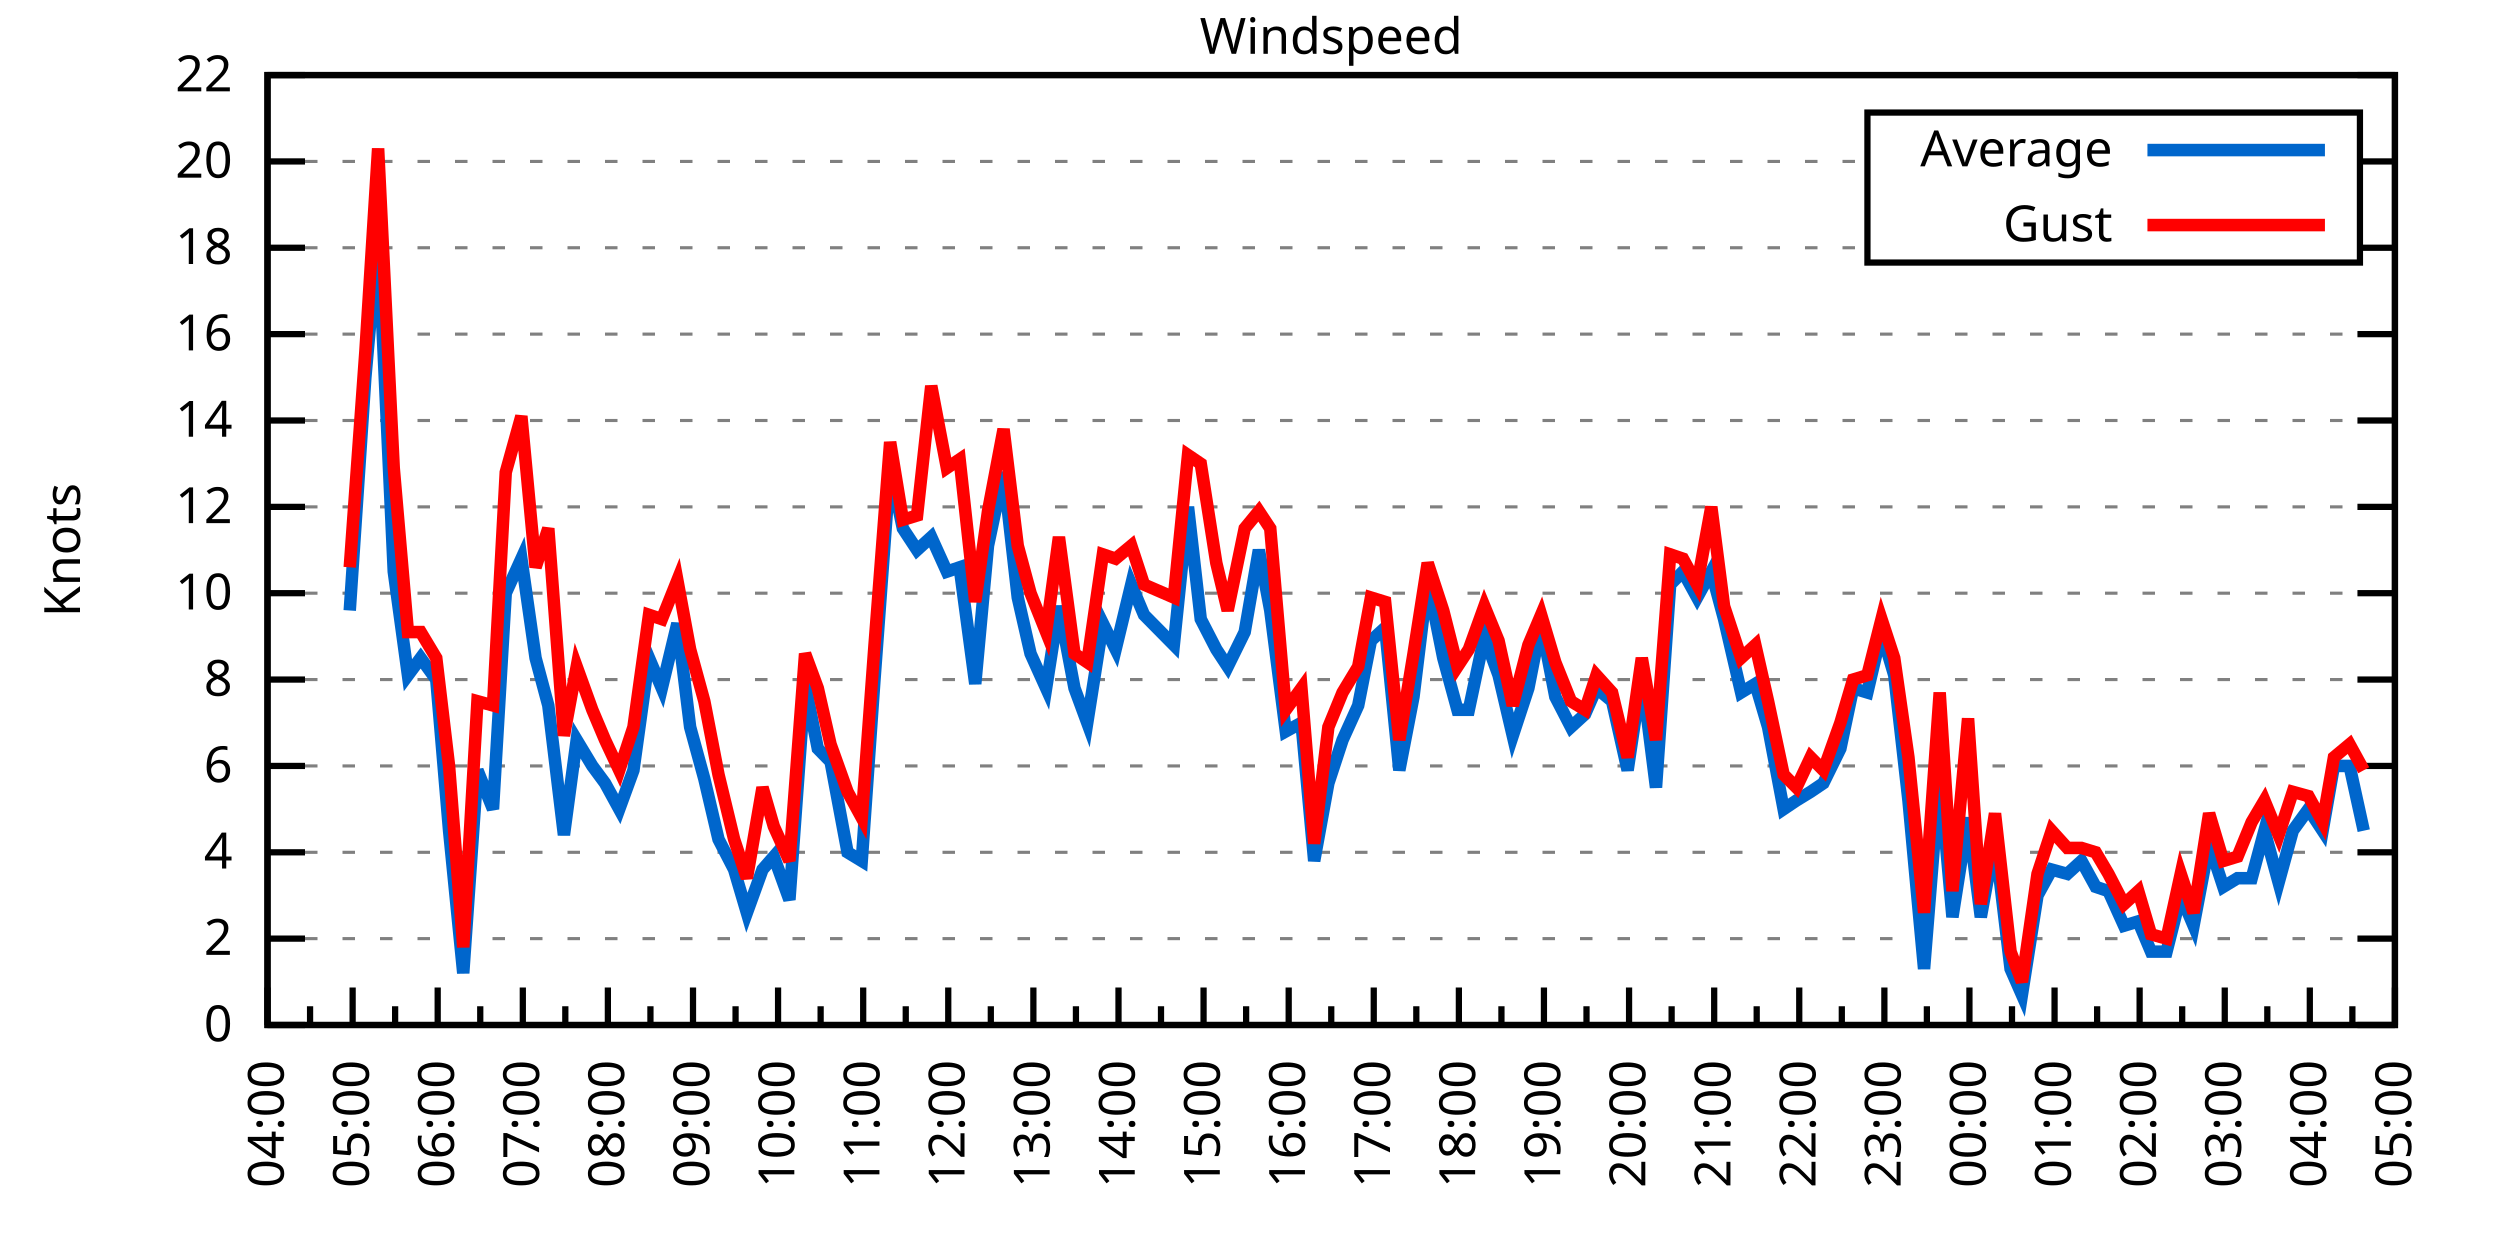
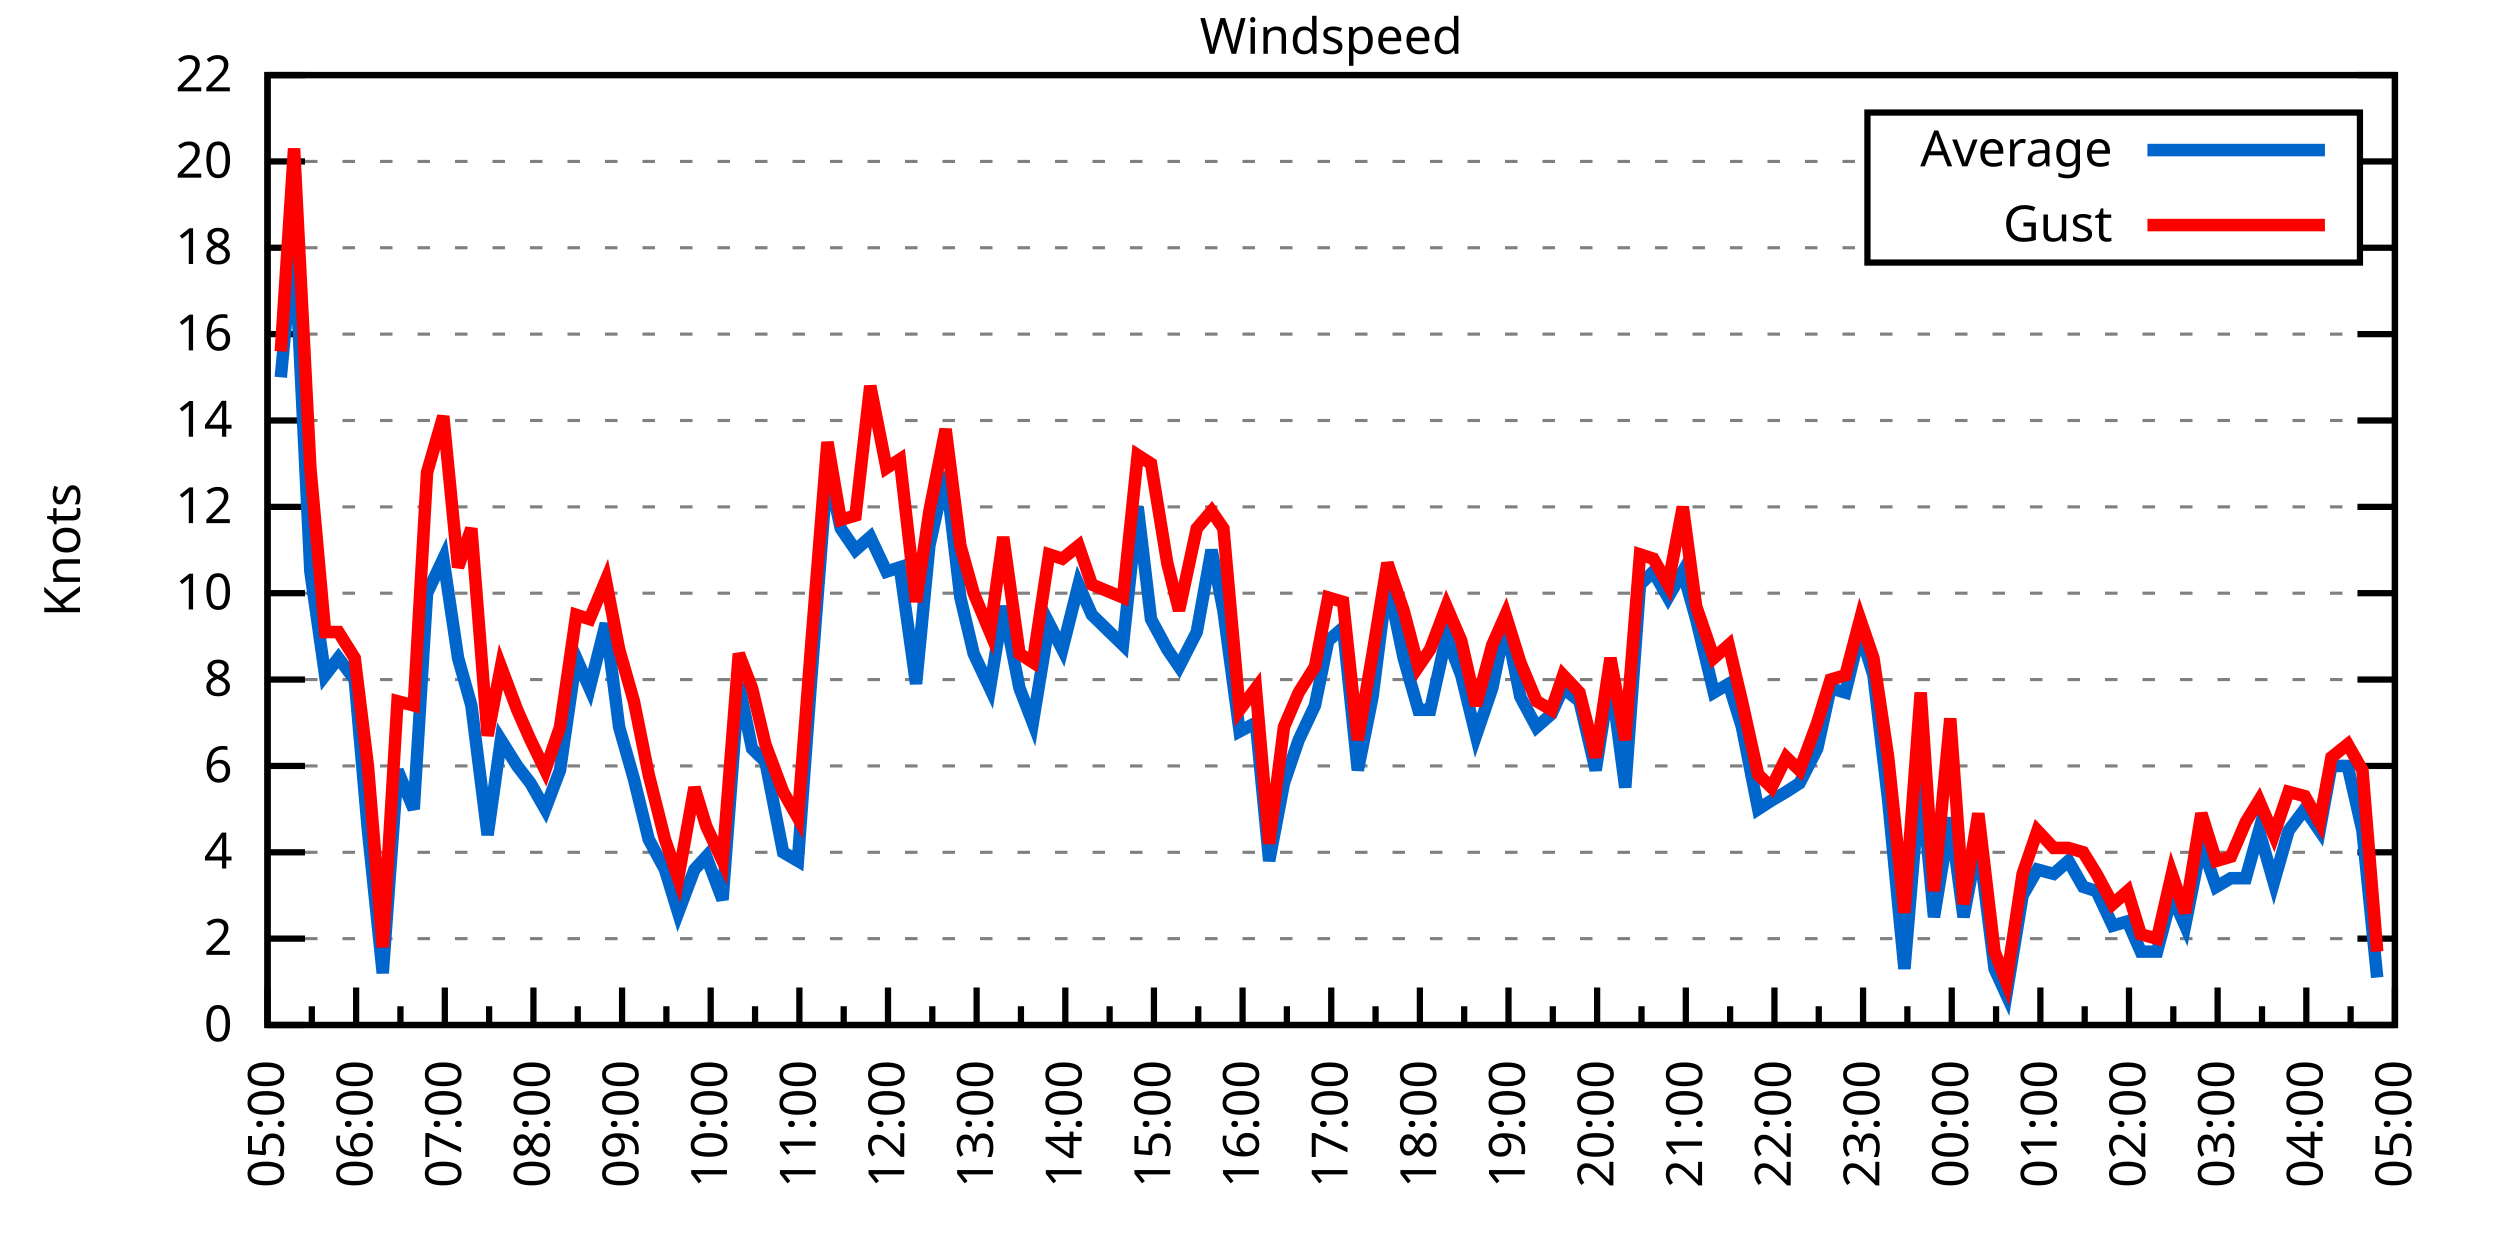
<svg xmlns="http://www.w3.org/2000/svg" xmlns:xlink="http://www.w3.org/1999/xlink" width="400" height="200" viewBox="0 0 400 200">
  <g id="gnuplot_canvas">
    <rect x="0" y="0" width="400" height="200" fill="none" />
    <defs>
      <circle id="gpDot" r="0.5" stroke-width="0.5" stroke="currentColor" />
      <path id="gpPt0" stroke-width="0.333" stroke="currentColor" d="M-1,0 h2 M0,-1 v2" />
      <path id="gpPt1" stroke-width="0.333" stroke="currentColor" d="M-1,-1 L1,1 M1,-1 L-1,1" />
      <path id="gpPt2" stroke-width="0.333" stroke="currentColor" d="M-1,0 L1,0 M0,-1 L0,1 M-1,-1 L1,1 M-1,1 L1,-1" />
      <rect id="gpPt3" stroke-width="0.333" stroke="currentColor" x="-1" y="-1" width="2" height="2" />
      <rect id="gpPt4" stroke-width="0.333" stroke="currentColor" fill="currentColor" x="-1" y="-1" width="2" height="2" />
      <circle id="gpPt5" stroke-width="0.333" stroke="currentColor" cx="0" cy="0" r="1" />
      <use xlink:href="#gpPt5" id="gpPt6" fill="currentColor" stroke="none" />
      <path id="gpPt7" stroke-width="0.333" stroke="currentColor" d="M0,-1.33 L-1.33,0.67 L1.33,0.67 z" />
      <use xlink:href="#gpPt7" id="gpPt8" fill="currentColor" stroke="none" />
      <use xlink:href="#gpPt7" id="gpPt9" stroke="currentColor" transform="rotate(180)" />
      <use xlink:href="#gpPt9" id="gpPt10" fill="currentColor" stroke="none" />
      <use xlink:href="#gpPt3" id="gpPt11" stroke="currentColor" transform="rotate(45)" />
      <use xlink:href="#gpPt11" id="gpPt12" fill="currentColor" stroke="none" />
      <path id="gpPt13" stroke-width="0.333" stroke="currentColor" d="M0,1.330 L1.265,0.411 L0.782,-1.067 L-0.782,-1.076 L-1.265,0.411 z" />
      <use xlink:href="#gpPt13" id="gpPt14" fill="currentColor" stroke="none" />
      <filter id="textbox" filterUnits="objectBoundingBox" x="0" y="0" height="1" width="1">
        <feFlood flood-color="white" flood-opacity="1" result="bgnd" />
        <feComposite in="SourceGraphic" in2="bgnd" operator="atop" />
      </filter>
      <filter id="greybox" filterUnits="objectBoundingBox" x="0" y="0" height="1" width="1">
        <feFlood flood-color="lightgrey" flood-opacity="1" result="grey" />
        <feComposite in="SourceGraphic" in2="grey" operator="atop" />
      </filter>
    </defs>
    <g fill="none" color="white" stroke="currentColor" stroke-width="1.00" stroke-linecap="butt" stroke-linejoin="miter">
</g>
    <g fill="none" color="black" stroke="currentColor" stroke-width="1.00" stroke-linecap="butt" stroke-linejoin="miter">
      <g stroke="none" shape-rendering="crispEdges">
        <polygon fill="rgb(255, 255, 255)" points="42.80,164.00 383.18,164.00 383.18,12.02 42.80,12.02 " />
      </g>
    </g>
    <g fill="none" color="black" stroke="currentColor" stroke-width="1.00" stroke-linecap="butt" stroke-linejoin="miter">
</g>
    <g fill="none" color="black" stroke="black" stroke-width="0.50" stroke-linecap="butt" stroke-linejoin="miter">
</g>
    <g fill="none" color="gray" stroke="currentColor" stroke-width="0.50" stroke-linecap="butt" stroke-linejoin="miter">
      <path stroke="gray" stroke-dasharray="2,4" class="gridline" d="M42.80,164.00 L383.19,164.00  " />
    </g>
    <g fill="none" color="gray" stroke="gray" stroke-width="1.00" stroke-linecap="butt" stroke-linejoin="miter">
</g>
    <g fill="none" color="black" stroke="currentColor" stroke-width="1.00" stroke-linecap="butt" stroke-linejoin="miter">
      <path stroke="black" d="M42.80,164.00 L48.80,164.00 M383.19,164.00 L377.19,164.00  " />
      <g transform="translate(37.20,166.60)" stroke="none" fill="black" font-family="Sans" font-size="8.00" text-anchor="end">
        <text>
          <tspan font-family="Sans"> 0</tspan>
        </text>
      </g>
    </g>
    <g fill="none" color="black" stroke="currentColor" stroke-width="1.00" stroke-linecap="butt" stroke-linejoin="miter">
</g>
    <g fill="none" color="black" stroke="black" stroke-width="0.50" stroke-linecap="butt" stroke-linejoin="miter">
</g>
    <g fill="none" color="gray" stroke="currentColor" stroke-width="0.50" stroke-linecap="butt" stroke-linejoin="miter">
      <path stroke="gray" stroke-dasharray="2,4" class="gridline" d="M42.80,150.18 L383.19,150.18  " />
    </g>
    <g fill="none" color="gray" stroke="gray" stroke-width="1.00" stroke-linecap="butt" stroke-linejoin="miter">
</g>
    <g fill="none" color="black" stroke="currentColor" stroke-width="1.00" stroke-linecap="butt" stroke-linejoin="miter">
      <path stroke="black" d="M42.80,150.18 L48.80,150.18 M383.19,150.18 L377.19,150.18  " />
      <g transform="translate(37.20,152.78)" stroke="none" fill="black" font-family="Sans" font-size="8.00" text-anchor="end">
        <text>
          <tspan font-family="Sans"> 2</tspan>
        </text>
      </g>
    </g>
    <g fill="none" color="black" stroke="currentColor" stroke-width="1.00" stroke-linecap="butt" stroke-linejoin="miter">
</g>
    <g fill="none" color="black" stroke="black" stroke-width="0.50" stroke-linecap="butt" stroke-linejoin="miter">
</g>
    <g fill="none" color="gray" stroke="currentColor" stroke-width="0.50" stroke-linecap="butt" stroke-linejoin="miter">
      <path stroke="gray" stroke-dasharray="2,4" class="gridline" d="M42.80,136.37 L383.19,136.37  " />
    </g>
    <g fill="none" color="gray" stroke="gray" stroke-width="1.00" stroke-linecap="butt" stroke-linejoin="miter">
</g>
    <g fill="none" color="black" stroke="currentColor" stroke-width="1.00" stroke-linecap="butt" stroke-linejoin="miter">
      <path stroke="black" d="M42.80,136.37 L48.80,136.37 M383.19,136.37 L377.19,136.37  " />
      <g transform="translate(37.20,138.97)" stroke="none" fill="black" font-family="Sans" font-size="8.00" text-anchor="end">
        <text>
          <tspan font-family="Sans"> 4</tspan>
        </text>
      </g>
    </g>
    <g fill="none" color="black" stroke="currentColor" stroke-width="1.00" stroke-linecap="butt" stroke-linejoin="miter">
</g>
    <g fill="none" color="black" stroke="black" stroke-width="0.50" stroke-linecap="butt" stroke-linejoin="miter">
</g>
    <g fill="none" color="gray" stroke="currentColor" stroke-width="0.50" stroke-linecap="butt" stroke-linejoin="miter">
      <path stroke="gray" stroke-dasharray="2,4" class="gridline" d="M42.80,122.55 L383.19,122.55  " />
    </g>
    <g fill="none" color="gray" stroke="gray" stroke-width="1.00" stroke-linecap="butt" stroke-linejoin="miter">
</g>
    <g fill="none" color="black" stroke="currentColor" stroke-width="1.00" stroke-linecap="butt" stroke-linejoin="miter">
      <path stroke="black" d="M42.80,122.55 L48.80,122.55 M383.19,122.55 L377.19,122.55  " />
      <g transform="translate(37.20,125.15)" stroke="none" fill="black" font-family="Sans" font-size="8.00" text-anchor="end">
        <text>
          <tspan font-family="Sans"> 6</tspan>
        </text>
      </g>
    </g>
    <g fill="none" color="black" stroke="currentColor" stroke-width="1.00" stroke-linecap="butt" stroke-linejoin="miter">
</g>
    <g fill="none" color="black" stroke="black" stroke-width="0.50" stroke-linecap="butt" stroke-linejoin="miter">
</g>
    <g fill="none" color="gray" stroke="currentColor" stroke-width="0.50" stroke-linecap="butt" stroke-linejoin="miter">
      <path stroke="gray" stroke-dasharray="2,4" class="gridline" d="M42.80,108.73 L383.19,108.73  " />
    </g>
    <g fill="none" color="gray" stroke="gray" stroke-width="1.00" stroke-linecap="butt" stroke-linejoin="miter">
</g>
    <g fill="none" color="black" stroke="currentColor" stroke-width="1.00" stroke-linecap="butt" stroke-linejoin="miter">
      <path stroke="black" d="M42.80,108.73 L48.80,108.73 M383.19,108.73 L377.19,108.73  " />
      <g transform="translate(37.20,111.33)" stroke="none" fill="black" font-family="Sans" font-size="8.00" text-anchor="end">
        <text>
          <tspan font-family="Sans"> 8</tspan>
        </text>
      </g>
    </g>
    <g fill="none" color="black" stroke="currentColor" stroke-width="1.00" stroke-linecap="butt" stroke-linejoin="miter">
</g>
    <g fill="none" color="black" stroke="black" stroke-width="0.50" stroke-linecap="butt" stroke-linejoin="miter">
</g>
    <g fill="none" color="gray" stroke="currentColor" stroke-width="0.50" stroke-linecap="butt" stroke-linejoin="miter">
      <path stroke="gray" stroke-dasharray="2,4" class="gridline" d="M42.80,94.91 L383.19,94.91  " />
    </g>
    <g fill="none" color="gray" stroke="gray" stroke-width="1.00" stroke-linecap="butt" stroke-linejoin="miter">
</g>
    <g fill="none" color="black" stroke="currentColor" stroke-width="1.00" stroke-linecap="butt" stroke-linejoin="miter">
      <path stroke="black" d="M42.80,94.91 L48.80,94.91 M383.19,94.91 L377.19,94.91  " />
      <g transform="translate(37.20,97.51)" stroke="none" fill="black" font-family="Sans" font-size="8.00" text-anchor="end">
        <text>
          <tspan font-family="Sans"> 10</tspan>
        </text>
      </g>
    </g>
    <g fill="none" color="black" stroke="currentColor" stroke-width="1.00" stroke-linecap="butt" stroke-linejoin="miter">
</g>
    <g fill="none" color="black" stroke="black" stroke-width="0.50" stroke-linecap="butt" stroke-linejoin="miter">
</g>
    <g fill="none" color="gray" stroke="currentColor" stroke-width="0.50" stroke-linecap="butt" stroke-linejoin="miter">
      <path stroke="gray" stroke-dasharray="2,4" class="gridline" d="M42.80,81.10 L383.19,81.10  " />
    </g>
    <g fill="none" color="gray" stroke="gray" stroke-width="1.00" stroke-linecap="butt" stroke-linejoin="miter">
</g>
    <g fill="none" color="black" stroke="currentColor" stroke-width="1.00" stroke-linecap="butt" stroke-linejoin="miter">
      <path stroke="black" d="M42.80,81.10 L48.80,81.10 M383.19,81.10 L377.19,81.10  " />
      <g transform="translate(37.20,83.70)" stroke="none" fill="black" font-family="Sans" font-size="8.00" text-anchor="end">
        <text>
          <tspan font-family="Sans"> 12</tspan>
        </text>
      </g>
    </g>
    <g fill="none" color="black" stroke="currentColor" stroke-width="1.00" stroke-linecap="butt" stroke-linejoin="miter">
</g>
    <g fill="none" color="black" stroke="black" stroke-width="0.50" stroke-linecap="butt" stroke-linejoin="miter">
</g>
    <g fill="none" color="gray" stroke="currentColor" stroke-width="0.50" stroke-linecap="butt" stroke-linejoin="miter">
      <path stroke="gray" stroke-dasharray="2,4" class="gridline" d="M42.80,67.28 L383.19,67.28  " />
    </g>
    <g fill="none" color="gray" stroke="gray" stroke-width="1.00" stroke-linecap="butt" stroke-linejoin="miter">
</g>
    <g fill="none" color="black" stroke="currentColor" stroke-width="1.00" stroke-linecap="butt" stroke-linejoin="miter">
      <path stroke="black" d="M42.80,67.28 L48.80,67.28 M383.19,67.28 L377.19,67.28  " />
      <g transform="translate(37.20,69.88)" stroke="none" fill="black" font-family="Sans" font-size="8.00" text-anchor="end">
        <text>
          <tspan font-family="Sans"> 14</tspan>
        </text>
      </g>
    </g>
    <g fill="none" color="black" stroke="currentColor" stroke-width="1.00" stroke-linecap="butt" stroke-linejoin="miter">
</g>
    <g fill="none" color="black" stroke="black" stroke-width="0.50" stroke-linecap="butt" stroke-linejoin="miter">
</g>
    <g fill="none" color="gray" stroke="currentColor" stroke-width="0.50" stroke-linecap="butt" stroke-linejoin="miter">
      <path stroke="gray" stroke-dasharray="2,4" class="gridline" d="M42.80,53.46 L383.19,53.46  " />
    </g>
    <g fill="none" color="gray" stroke="gray" stroke-width="1.00" stroke-linecap="butt" stroke-linejoin="miter">
</g>
    <g fill="none" color="black" stroke="currentColor" stroke-width="1.00" stroke-linecap="butt" stroke-linejoin="miter">
      <path stroke="black" d="M42.80,53.46 L48.80,53.46 M383.19,53.46 L377.19,53.46  " />
      <g transform="translate(37.20,56.06)" stroke="none" fill="black" font-family="Sans" font-size="8.00" text-anchor="end">
        <text>
          <tspan font-family="Sans"> 16</tspan>
        </text>
      </g>
    </g>
    <g fill="none" color="black" stroke="currentColor" stroke-width="1.00" stroke-linecap="butt" stroke-linejoin="miter">
</g>
    <g fill="none" color="black" stroke="black" stroke-width="0.50" stroke-linecap="butt" stroke-linejoin="miter">
</g>
    <g fill="none" color="gray" stroke="currentColor" stroke-width="0.50" stroke-linecap="butt" stroke-linejoin="miter">
      <path stroke="gray" stroke-dasharray="2,4" class="gridline" d="M42.80,39.64 L298.79,39.64 M377.59,39.64 L383.19,39.64  " />
    </g>
    <g fill="none" color="gray" stroke="gray" stroke-width="1.00" stroke-linecap="butt" stroke-linejoin="miter">
</g>
    <g fill="none" color="black" stroke="currentColor" stroke-width="1.00" stroke-linecap="butt" stroke-linejoin="miter">
      <path stroke="black" d="M42.80,39.64 L48.80,39.64 M383.19,39.64 L377.19,39.64  " />
      <g transform="translate(37.20,42.24)" stroke="none" fill="black" font-family="Sans" font-size="8.00" text-anchor="end">
        <text>
          <tspan font-family="Sans"> 18</tspan>
        </text>
      </g>
    </g>
    <g fill="none" color="black" stroke="currentColor" stroke-width="1.00" stroke-linecap="butt" stroke-linejoin="miter">
</g>
    <g fill="none" color="black" stroke="black" stroke-width="0.50" stroke-linecap="butt" stroke-linejoin="miter">
</g>
    <g fill="none" color="gray" stroke="currentColor" stroke-width="0.50" stroke-linecap="butt" stroke-linejoin="miter">
      <path stroke="gray" stroke-dasharray="2,4" class="gridline" d="M42.80,25.83 L298.79,25.83 M377.59,25.83 L383.19,25.83  " />
    </g>
    <g fill="none" color="gray" stroke="gray" stroke-width="1.00" stroke-linecap="butt" stroke-linejoin="miter">
</g>
    <g fill="none" color="black" stroke="currentColor" stroke-width="1.00" stroke-linecap="butt" stroke-linejoin="miter">
      <path stroke="black" d="M42.80,25.83 L48.80,25.83 M383.19,25.83 L377.19,25.83  " />
      <g transform="translate(37.20,28.43)" stroke="none" fill="black" font-family="Sans" font-size="8.00" text-anchor="end">
        <text>
          <tspan font-family="Sans"> 20</tspan>
        </text>
      </g>
    </g>
    <g fill="none" color="black" stroke="currentColor" stroke-width="1.00" stroke-linecap="butt" stroke-linejoin="miter">
</g>
    <g fill="none" color="black" stroke="black" stroke-width="0.50" stroke-linecap="butt" stroke-linejoin="miter">
</g>
    <g fill="none" color="gray" stroke="currentColor" stroke-width="0.50" stroke-linecap="butt" stroke-linejoin="miter">
      <path stroke="gray" stroke-dasharray="2,4" class="gridline" d="M42.80,12.01 L383.19,12.01  " />
    </g>
    <g fill="none" color="gray" stroke="gray" stroke-width="1.00" stroke-linecap="butt" stroke-linejoin="miter">
</g>
    <g fill="none" color="black" stroke="currentColor" stroke-width="1.00" stroke-linecap="butt" stroke-linejoin="miter">
      <path stroke="black" d="M42.80,12.01 L48.80,12.01 M383.19,12.01 L377.19,12.01  " />
      <g transform="translate(37.20,14.61)" stroke="none" fill="black" font-family="Sans" font-size="8.00" text-anchor="end">
        <text>
          <tspan font-family="Sans"> 22</tspan>
        </text>
      </g>
    </g>
    <g fill="none" color="black" stroke="currentColor" stroke-width="1.00" stroke-linecap="butt" stroke-linejoin="miter">
      <path stroke="black" d="M42.80,164.00 L42.80,158.00  " />
      <g transform="translate(45.40,169.60) rotate(270)" stroke="none" fill="black" font-family="Sans" font-size="8.00" text-anchor="end">
        <text>
+           <tspan font-family="Sans">05:00</tspan>
+         </text>
+       </g>
+     </g>
+     <g fill="none" color="black" stroke="currentColor" stroke-width="1.00" stroke-linecap="butt" stroke-linejoin="miter">
+       <path stroke="black" d="M49.89,164.00 L49.89,161.00 M56.98,164.00 L56.98,158.00  " />
+       <g transform="translate(59.58,169.60) rotate(270)" stroke="none" fill="black" font-family="Sans" font-size="8.00" text-anchor="end">
+         <text>
+           <tspan font-family="Sans">06:00</tspan>
+         </text>
+       </g>
+     </g>
+     <g fill="none" color="black" stroke="currentColor" stroke-width="1.00" stroke-linecap="butt" stroke-linejoin="miter">
+       <path stroke="black" d="M64.07,164.00 L64.07,161.00 M71.17,164.00 L71.17,158.00  " />
+       <g transform="translate(73.77,169.60) rotate(270)" stroke="none" fill="black" font-family="Sans" font-size="8.00" text-anchor="end">
+         <text>
+           <tspan font-family="Sans">07:00</tspan>
+         </text>
+       </g>
+     </g>
+     <g fill="none" color="black" stroke="currentColor" stroke-width="1.00" stroke-linecap="butt" stroke-linejoin="miter">
+       <path stroke="black" d="M78.26,164.00 L78.26,161.00 M85.35,164.00 L85.35,158.00  " />
+       <g transform="translate(87.95,169.60) rotate(270)" stroke="none" fill="black" font-family="Sans" font-size="8.00" text-anchor="end">
+         <text>
+           <tspan font-family="Sans">08:00</tspan>
+         </text>
+       </g>
+     </g>
+     <g fill="none" color="black" stroke="currentColor" stroke-width="1.00" stroke-linecap="butt" stroke-linejoin="miter">
+       <path stroke="black" d="M92.44,164.00 L92.44,161.00 M99.53,164.00 L99.53,158.00  " />
+       <g transform="translate(102.13,169.60) rotate(270)" stroke="none" fill="black" font-family="Sans" font-size="8.00" text-anchor="end">
+         <text>
+           <tspan font-family="Sans">09:00</tspan>
+         </text>
+       </g>
+     </g>
+     <g fill="none" color="black" stroke="currentColor" stroke-width="1.00" stroke-linecap="butt" stroke-linejoin="miter">
+       <path stroke="black" d="M106.62,164.00 L106.62,161.00 M113.71,164.00 L113.71,158.00  " />
+       <g transform="translate(116.31,169.60) rotate(270)" stroke="none" fill="black" font-family="Sans" font-size="8.00" text-anchor="end">
+         <text>
+           <tspan font-family="Sans">10:00</tspan>
+         </text>
+       </g>
+     </g>
+     <g fill="none" color="black" stroke="currentColor" stroke-width="1.00" stroke-linecap="butt" stroke-linejoin="miter">
+       <path stroke="black" d="M120.81,164.00 L120.81,161.00 M127.90,164.00 L127.90,158.00  " />
+       <g transform="translate(130.50,169.60) rotate(270)" stroke="none" fill="black" font-family="Sans" font-size="8.00" text-anchor="end">
+         <text>
+           <tspan font-family="Sans">11:00</tspan>
+         </text>
+       </g>
+     </g>
+     <g fill="none" color="black" stroke="currentColor" stroke-width="1.00" stroke-linecap="butt" stroke-linejoin="miter">
+       <path stroke="black" d="M134.99,164.00 L134.99,161.00 M142.08,164.00 L142.08,158.00  " />
+       <g transform="translate(144.68,169.60) rotate(270)" stroke="none" fill="black" font-family="Sans" font-size="8.00" text-anchor="end">
+         <text>
+           <tspan font-family="Sans">12:00</tspan>
+         </text>
+       </g>
+     </g>
+     <g fill="none" color="black" stroke="currentColor" stroke-width="1.00" stroke-linecap="butt" stroke-linejoin="miter">
+       <path stroke="black" d="M149.17,164.00 L149.17,161.00 M156.26,164.00 L156.26,158.00  " />
+       <g transform="translate(158.86,169.60) rotate(270)" stroke="none" fill="black" font-family="Sans" font-size="8.00" text-anchor="end">
+         <text>
+           <tspan font-family="Sans">13:00</tspan>
+         </text>
+       </g>
+     </g>
+     <g fill="none" color="black" stroke="currentColor" stroke-width="1.00" stroke-linecap="butt" stroke-linejoin="miter">
+       <path stroke="black" d="M163.35,164.00 L163.35,161.00 M170.45,164.00 L170.45,158.00  " />
+       <g transform="translate(173.05,169.60) rotate(270)" stroke="none" fill="black" font-family="Sans" font-size="8.00" text-anchor="end">
+         <text>
+           <tspan font-family="Sans">14:00</tspan>
+         </text>
+       </g>
+     </g>
+     <g fill="none" color="black" stroke="currentColor" stroke-width="1.00" stroke-linecap="butt" stroke-linejoin="miter">
+       <path stroke="black" d="M177.54,164.00 L177.54,161.00 M184.63,164.00 L184.63,158.00  " />
+       <g transform="translate(187.23,169.60) rotate(270)" stroke="none" fill="black" font-family="Sans" font-size="8.00" text-anchor="end">
+         <text>
+           <tspan font-family="Sans">15:00</tspan>
+         </text>
+       </g>
+     </g>
+     <g fill="none" color="black" stroke="currentColor" stroke-width="1.00" stroke-linecap="butt" stroke-linejoin="miter">
+       <path stroke="black" d="M191.72,164.00 L191.72,161.00 M198.81,164.00 L198.81,158.00  " />
+       <g transform="translate(201.41,169.60) rotate(270)" stroke="none" fill="black" font-family="Sans" font-size="8.00" text-anchor="end">
+         <text>
+           <tspan font-family="Sans">16:00</tspan>
+         </text>
+       </g>
+     </g>
+     <g fill="none" color="black" stroke="currentColor" stroke-width="1.00" stroke-linecap="butt" stroke-linejoin="miter">
+       <path stroke="black" d="M205.90,164.00 L205.90,161.00 M213.00,164.00 L213.00,158.00  " />
+       <g transform="translate(215.60,169.60) rotate(270)" stroke="none" fill="black" font-family="Sans" font-size="8.00" text-anchor="end">
+         <text>
+           <tspan font-family="Sans">17:00</tspan>
+         </text>
+       </g>
+     </g>
+     <g fill="none" color="black" stroke="currentColor" stroke-width="1.00" stroke-linecap="butt" stroke-linejoin="miter">
+       <path stroke="black" d="M220.09,164.00 L220.09,161.00 M227.18,164.00 L227.18,158.00  " />
+       <g transform="translate(229.78,169.60) rotate(270)" stroke="none" fill="black" font-family="Sans" font-size="8.00" text-anchor="end">
+         <text>
+           <tspan font-family="Sans">18:00</tspan>
+         </text>
+       </g>
+     </g>
+     <g fill="none" color="black" stroke="currentColor" stroke-width="1.00" stroke-linecap="butt" stroke-linejoin="miter">
+       <path stroke="black" d="M234.27,164.00 L234.27,161.00 M241.36,164.00 L241.36,158.00  " />
+       <g transform="translate(243.96,169.60) rotate(270)" stroke="none" fill="black" font-family="Sans" font-size="8.00" text-anchor="end">
+         <text>
+           <tspan font-family="Sans">19:00</tspan>
+         </text>
+       </g>
+     </g>
+     <g fill="none" color="black" stroke="currentColor" stroke-width="1.00" stroke-linecap="butt" stroke-linejoin="miter">
+       <path stroke="black" d="M248.45,164.00 L248.45,161.00 M255.54,164.00 L255.54,158.00  " />
+       <g transform="translate(258.14,169.60) rotate(270)" stroke="none" fill="black" font-family="Sans" font-size="8.00" text-anchor="end">
+         <text>
+           <tspan font-family="Sans">20:00</tspan>
+         </text>
+       </g>
+     </g>
+     <g fill="none" color="black" stroke="currentColor" stroke-width="1.00" stroke-linecap="butt" stroke-linejoin="miter">
+       <path stroke="black" d="M262.64,164.00 L262.64,161.00 M269.73,164.00 L269.73,158.00  " />
+       <g transform="translate(272.33,169.60) rotate(270)" stroke="none" fill="black" font-family="Sans" font-size="8.00" text-anchor="end">
+         <text>
+           <tspan font-family="Sans">21:00</tspan>
+         </text>
+       </g>
+     </g>
+     <g fill="none" color="black" stroke="currentColor" stroke-width="1.00" stroke-linecap="butt" stroke-linejoin="miter">
+       <path stroke="black" d="M276.82,164.00 L276.82,161.00 M283.91,164.00 L283.91,158.00  " />
+       <g transform="translate(286.51,169.60) rotate(270)" stroke="none" fill="black" font-family="Sans" font-size="8.00" text-anchor="end">
+         <text>
+           <tspan font-family="Sans">22:00</tspan>
+         </text>
+       </g>
+     </g>
+     <g fill="none" color="black" stroke="currentColor" stroke-width="1.00" stroke-linecap="butt" stroke-linejoin="miter">
+       <path stroke="black" d="M291.00,164.00 L291.00,161.00 M298.09,164.00 L298.09,158.00  " />
+       <g transform="translate(300.69,169.60) rotate(270)" stroke="none" fill="black" font-family="Sans" font-size="8.00" text-anchor="end">
+         <text>
+           <tspan font-family="Sans">23:00</tspan>
+         </text>
+       </g>
+     </g>
+     <g fill="none" color="black" stroke="currentColor" stroke-width="1.00" stroke-linecap="butt" stroke-linejoin="miter">
+       <path stroke="black" d="M305.18,164.00 L305.18,161.00 M312.28,164.00 L312.28,158.00  " />
+       <g transform="translate(314.88,169.60) rotate(270)" stroke="none" fill="black" font-family="Sans" font-size="8.00" text-anchor="end">
+         <text>
+           <tspan font-family="Sans">00:00</tspan>
+         </text>
+       </g>
+     </g>
+     <g fill="none" color="black" stroke="currentColor" stroke-width="1.00" stroke-linecap="butt" stroke-linejoin="miter">
+       <path stroke="black" d="M319.37,164.00 L319.37,161.00 M326.46,164.00 L326.46,158.00  " />
+       <g transform="translate(329.06,169.60) rotate(270)" stroke="none" fill="black" font-family="Sans" font-size="8.00" text-anchor="end">
+         <text>
+           <tspan font-family="Sans">01:00</tspan>
+         </text>
+       </g>
+     </g>
+     <g fill="none" color="black" stroke="currentColor" stroke-width="1.00" stroke-linecap="butt" stroke-linejoin="miter">
+       <path stroke="black" d="M333.55,164.00 L333.55,161.00 M340.64,164.00 L340.64,158.00  " />
+       <g transform="translate(343.24,169.60) rotate(270)" stroke="none" fill="black" font-family="Sans" font-size="8.00" text-anchor="end">
+         <text>
+           <tspan font-family="Sans">02:00</tspan>
+         </text>
+       </g>
+     </g>
+     <g fill="none" color="black" stroke="currentColor" stroke-width="1.00" stroke-linecap="butt" stroke-linejoin="miter">
+       <path stroke="black" d="M347.73,164.00 L347.73,161.00 M354.82,164.00 L354.82,158.00  " />
+       <g transform="translate(357.42,169.60) rotate(270)" stroke="none" fill="black" font-family="Sans" font-size="8.00" text-anchor="end">
+         <text>
+           <tspan font-family="Sans">03:00</tspan>
+         </text>
+       </g>
+     </g>
+     <g fill="none" color="black" stroke="currentColor" stroke-width="1.00" stroke-linecap="butt" stroke-linejoin="miter">
+       <path stroke="black" d="M361.92,164.00 L361.92,161.00 M369.01,164.00 L369.01,158.00  " />
+       <g transform="translate(371.61,169.60) rotate(270)" stroke="none" fill="black" font-family="Sans" font-size="8.00" text-anchor="end">
+         <text>
          <tspan font-family="Sans">04:00</tspan>
        </text>
      </g>
    </g>
    <g fill="none" color="black" stroke="currentColor" stroke-width="1.00" stroke-linecap="butt" stroke-linejoin="miter">
-       <path stroke="black" d="M49.61,164.00 L49.61,161.00 M56.42,164.00 L56.42,158.00  " />
-       <g transform="translate(59.02,169.60) rotate(270)" stroke="none" fill="black" font-family="Sans" font-size="8.00" text-anchor="end">
-         <text>
-           <tspan font-family="Sans">05:00</tspan>
-         </text>
-       </g>
-     </g>
-     <g fill="none" color="black" stroke="currentColor" stroke-width="1.00" stroke-linecap="butt" stroke-linejoin="miter">
-       <path stroke="black" d="M63.22,164.00 L63.22,161.00 M70.03,164.00 L70.03,158.00  " />
-       <g transform="translate(72.63,169.60) rotate(270)" stroke="none" fill="black" font-family="Sans" font-size="8.00" text-anchor="end">
-         <text>
-           <tspan font-family="Sans">06:00</tspan>
-         </text>
-       </g>
-     </g>
-     <g fill="none" color="black" stroke="currentColor" stroke-width="1.00" stroke-linecap="butt" stroke-linejoin="miter">
-       <path stroke="black" d="M76.84,164.00 L76.84,161.00 M83.65,164.00 L83.65,158.00  " />
-       <g transform="translate(86.25,169.60) rotate(270)" stroke="none" fill="black" font-family="Sans" font-size="8.00" text-anchor="end">
-         <text>
-           <tspan font-family="Sans">07:00</tspan>
-         </text>
-       </g>
-     </g>
-     <g fill="none" color="black" stroke="currentColor" stroke-width="1.00" stroke-linecap="butt" stroke-linejoin="miter">
-       <path stroke="black" d="M90.45,164.00 L90.45,161.00 M97.26,164.00 L97.26,158.00  " />
-       <g transform="translate(99.86,169.60) rotate(270)" stroke="none" fill="black" font-family="Sans" font-size="8.00" text-anchor="end">
-         <text>
-           <tspan font-family="Sans">08:00</tspan>
-         </text>
-       </g>
-     </g>
-     <g fill="none" color="black" stroke="currentColor" stroke-width="1.00" stroke-linecap="butt" stroke-linejoin="miter">
-       <path stroke="black" d="M104.07,164.00 L104.07,161.00 M110.88,164.00 L110.88,158.00  " />
-       <g transform="translate(113.48,169.60) rotate(270)" stroke="none" fill="black" font-family="Sans" font-size="8.00" text-anchor="end">
-         <text>
-           <tspan font-family="Sans">09:00</tspan>
-         </text>
-       </g>
-     </g>
-     <g fill="none" color="black" stroke="currentColor" stroke-width="1.00" stroke-linecap="butt" stroke-linejoin="miter">
-       <path stroke="black" d="M117.69,164.00 L117.69,161.00 M124.49,164.00 L124.49,158.00  " />
-       <g transform="translate(127.09,169.60) rotate(270)" stroke="none" fill="black" font-family="Sans" font-size="8.00" text-anchor="end">
-         <text>
-           <tspan font-family="Sans">10:00</tspan>
-         </text>
-       </g>
-     </g>
-     <g fill="none" color="black" stroke="currentColor" stroke-width="1.00" stroke-linecap="butt" stroke-linejoin="miter">
-       <path stroke="black" d="M131.30,164.00 L131.30,161.00 M138.11,164.00 L138.11,158.00  " />
-       <g transform="translate(140.71,169.60) rotate(270)" stroke="none" fill="black" font-family="Sans" font-size="8.00" text-anchor="end">
-         <text>
-           <tspan font-family="Sans">11:00</tspan>
-         </text>
-       </g>
-     </g>
-     <g fill="none" color="black" stroke="currentColor" stroke-width="1.00" stroke-linecap="butt" stroke-linejoin="miter">
-       <path stroke="black" d="M144.92,164.00 L144.92,161.00 M151.72,164.00 L151.72,158.00  " />
-       <g transform="translate(154.32,169.60) rotate(270)" stroke="none" fill="black" font-family="Sans" font-size="8.00" text-anchor="end">
-         <text>
-           <tspan font-family="Sans">12:00</tspan>
-         </text>
-       </g>
-     </g>
-     <g fill="none" color="black" stroke="currentColor" stroke-width="1.00" stroke-linecap="butt" stroke-linejoin="miter">
-       <path stroke="black" d="M158.53,164.00 L158.53,161.00 M165.34,164.00 L165.34,158.00  " />
-       <g transform="translate(167.94,169.60) rotate(270)" stroke="none" fill="black" font-family="Sans" font-size="8.00" text-anchor="end">
-         <text>
-           <tspan font-family="Sans">13:00</tspan>
-         </text>
-       </g>
-     </g>
-     <g fill="none" color="black" stroke="currentColor" stroke-width="1.00" stroke-linecap="butt" stroke-linejoin="miter">
-       <path stroke="black" d="M172.15,164.00 L172.15,161.00 M178.96,164.00 L178.96,158.00  " />
-       <g transform="translate(181.56,169.60) rotate(270)" stroke="none" fill="black" font-family="Sans" font-size="8.00" text-anchor="end">
-         <text>
-           <tspan font-family="Sans">14:00</tspan>
-         </text>
-       </g>
-     </g>
-     <g fill="none" color="black" stroke="currentColor" stroke-width="1.00" stroke-linecap="butt" stroke-linejoin="miter">
-       <path stroke="black" d="M185.76,164.00 L185.76,161.00 M192.57,164.00 L192.57,158.00  " />
-       <g transform="translate(195.17,169.60) rotate(270)" stroke="none" fill="black" font-family="Sans" font-size="8.00" text-anchor="end">
-         <text>
-           <tspan font-family="Sans">15:00</tspan>
-         </text>
-       </g>
-     </g>
-     <g fill="none" color="black" stroke="currentColor" stroke-width="1.00" stroke-linecap="butt" stroke-linejoin="miter">
-       <path stroke="black" d="M199.38,164.00 L199.38,161.00 M206.19,164.00 L206.19,158.00  " />
-       <g transform="translate(208.79,169.60) rotate(270)" stroke="none" fill="black" font-family="Sans" font-size="8.00" text-anchor="end">
-         <text>
-           <tspan font-family="Sans">16:00</tspan>
-         </text>
-       </g>
-     </g>
-     <g fill="none" color="black" stroke="currentColor" stroke-width="1.00" stroke-linecap="butt" stroke-linejoin="miter">
-       <path stroke="black" d="M213.00,164.00 L213.00,161.00 M219.80,164.00 L219.80,158.00  " />
-       <g transform="translate(222.40,169.60) rotate(270)" stroke="none" fill="black" font-family="Sans" font-size="8.00" text-anchor="end">
-         <text>
-           <tspan font-family="Sans">17:00</tspan>
-         </text>
-       </g>
-     </g>
-     <g fill="none" color="black" stroke="currentColor" stroke-width="1.00" stroke-linecap="butt" stroke-linejoin="miter">
-       <path stroke="black" d="M226.61,164.00 L226.61,161.00 M233.42,164.00 L233.42,158.00  " />
-       <g transform="translate(236.02,169.60) rotate(270)" stroke="none" fill="black" font-family="Sans" font-size="8.00" text-anchor="end">
-         <text>
-           <tspan font-family="Sans">18:00</tspan>
-         </text>
-       </g>
-     </g>
-     <g fill="none" color="black" stroke="currentColor" stroke-width="1.00" stroke-linecap="butt" stroke-linejoin="miter">
-       <path stroke="black" d="M240.23,164.00 L240.23,161.00 M247.03,164.00 L247.03,158.00  " />
-       <g transform="translate(249.63,169.60) rotate(270)" stroke="none" fill="black" font-family="Sans" font-size="8.00" text-anchor="end">
-         <text>
-           <tspan font-family="Sans">19:00</tspan>
-         </text>
-       </g>
-     </g>
-     <g fill="none" color="black" stroke="currentColor" stroke-width="1.00" stroke-linecap="butt" stroke-linejoin="miter">
-       <path stroke="black" d="M253.84,164.00 L253.84,161.00 M260.65,164.00 L260.65,158.00  " />
-       <g transform="translate(263.25,169.60) rotate(270)" stroke="none" fill="black" font-family="Sans" font-size="8.00" text-anchor="end">
-         <text>
-           <tspan font-family="Sans">20:00</tspan>
-         </text>
-       </g>
-     </g>
-     <g fill="none" color="black" stroke="currentColor" stroke-width="1.00" stroke-linecap="butt" stroke-linejoin="miter">
-       <path stroke="black" d="M267.46,164.00 L267.46,161.00 M274.27,164.00 L274.27,158.00  " />
-       <g transform="translate(276.87,169.60) rotate(270)" stroke="none" fill="black" font-family="Sans" font-size="8.00" text-anchor="end">
-         <text>
-           <tspan font-family="Sans">21:00</tspan>
-         </text>
-       </g>
-     </g>
-     <g fill="none" color="black" stroke="currentColor" stroke-width="1.00" stroke-linecap="butt" stroke-linejoin="miter">
-       <path stroke="black" d="M281.07,164.00 L281.07,161.00 M287.88,164.00 L287.88,158.00  " />
-       <g transform="translate(290.48,169.60) rotate(270)" stroke="none" fill="black" font-family="Sans" font-size="8.00" text-anchor="end">
-         <text>
-           <tspan font-family="Sans">22:00</tspan>
-         </text>
-       </g>
-     </g>
-     <g fill="none" color="black" stroke="currentColor" stroke-width="1.00" stroke-linecap="butt" stroke-linejoin="miter">
-       <path stroke="black" d="M294.69,164.00 L294.69,161.00 M301.50,164.00 L301.50,158.00  " />
-       <g transform="translate(304.10,169.60) rotate(270)" stroke="none" fill="black" font-family="Sans" font-size="8.00" text-anchor="end">
-         <text>
-           <tspan font-family="Sans">23:00</tspan>
-         </text>
-       </g>
-     </g>
-     <g fill="none" color="black" stroke="currentColor" stroke-width="1.00" stroke-linecap="butt" stroke-linejoin="miter">
-       <path stroke="black" d="M308.30,164.00 L308.30,161.00 M315.11,164.00 L315.11,158.00  " />
-       <g transform="translate(317.71,169.60) rotate(270)" stroke="none" fill="black" font-family="Sans" font-size="8.00" text-anchor="end">
-         <text>
-           <tspan font-family="Sans">00:00</tspan>
-         </text>
-       </g>
-     </g>
-     <g fill="none" color="black" stroke="currentColor" stroke-width="1.00" stroke-linecap="butt" stroke-linejoin="miter">
-       <path stroke="black" d="M321.92,164.00 L321.92,161.00 M328.73,164.00 L328.73,158.00  " />
-       <g transform="translate(331.33,169.60) rotate(270)" stroke="none" fill="black" font-family="Sans" font-size="8.00" text-anchor="end">
-         <text>
-           <tspan font-family="Sans">01:00</tspan>
-         </text>
-       </g>
-     </g>
-     <g fill="none" color="black" stroke="currentColor" stroke-width="1.00" stroke-linecap="butt" stroke-linejoin="miter">
-       <path stroke="black" d="M335.54,164.00 L335.54,161.00 M342.34,164.00 L342.34,158.00  " />
-       <g transform="translate(344.94,169.60) rotate(270)" stroke="none" fill="black" font-family="Sans" font-size="8.00" text-anchor="end">
-         <text>
-           <tspan font-family="Sans">02:00</tspan>
-         </text>
-       </g>
-     </g>
-     <g fill="none" color="black" stroke="currentColor" stroke-width="1.00" stroke-linecap="butt" stroke-linejoin="miter">
-       <path stroke="black" d="M349.15,164.00 L349.15,161.00 M355.96,164.00 L355.96,158.00  " />
-       <g transform="translate(358.56,169.60) rotate(270)" stroke="none" fill="black" font-family="Sans" font-size="8.00" text-anchor="end">
-         <text>
-           <tspan font-family="Sans">03:00</tspan>
-         </text>
-       </g>
-     </g>
-     <g fill="none" color="black" stroke="currentColor" stroke-width="1.00" stroke-linecap="butt" stroke-linejoin="miter">
-       <path stroke="black" d="M362.77,164.00 L362.77,161.00 M369.57,164.00 L369.57,158.00  " />
-       <g transform="translate(372.17,169.60) rotate(270)" stroke="none" fill="black" font-family="Sans" font-size="8.00" text-anchor="end">
-         <text>
-           <tspan font-family="Sans">04:00</tspan>
-         </text>
-       </g>
-     </g>
-     <g fill="none" color="black" stroke="currentColor" stroke-width="1.00" stroke-linecap="butt" stroke-linejoin="miter">
-       <path stroke="black" d="M376.38,164.00 L376.38,161.00 M383.19,164.00 L383.19,158.00  " />
+       <path stroke="black" d="M376.10,164.00 L376.10,161.00 M383.19,164.00 L383.19,158.00  " />
      <g transform="translate(385.79,169.60) rotate(270)" stroke="none" fill="black" font-family="Sans" font-size="8.00" text-anchor="end">
        <text>
          <tspan font-family="Sans">05:00</tspan>
        </text>
      </g>
    </g>
    <g fill="none" color="black" stroke="currentColor" stroke-width="1.00" stroke-linecap="butt" stroke-linejoin="miter">
</g>
    <g fill="none" color="black" stroke="currentColor" stroke-width="1.00" stroke-linecap="butt" stroke-linejoin="miter">
      <path stroke="black" d="M42.80,12.01 L42.80,164.00 L383.19,164.00 L383.19,12.01 L42.80,12.01 Z  " />
    </g>
    <g fill="none" color="black" stroke="currentColor" stroke-width="1.00" stroke-linecap="butt" stroke-linejoin="miter">
      <g transform="translate(12.80,88.01) rotate(270)" stroke="none" fill="black" font-family="Sans" font-size="8.00" text-anchor="middle">
        <text>
          <tspan font-family="Sans">Knots</tspan>
        </text>
      </g>
    </g>
    <g fill="none" color="black" stroke="currentColor" stroke-width="1.00" stroke-linecap="butt" stroke-linejoin="miter">
</g>
    <g fill="none" color="black" stroke="currentColor" stroke-width="1.00" stroke-linecap="butt" stroke-linejoin="miter">
      <path stroke="black" d="M298.79,42.01 L298.79,18.01 L377.59,18.01 L377.59,42.01 L298.79,42.01 Z  " />
    </g>
    <g id="Windspeed_plot_1">
      <g fill="none" color="white" stroke="black" stroke-width="2.00" stroke-linecap="butt" stroke-linejoin="miter">
</g>
      <g fill="none" color="black" stroke="currentColor" stroke-width="2.00" stroke-linecap="butt" stroke-linejoin="miter">
        <g transform="translate(337.99,26.61)" stroke="none" fill="black" font-family="Sans" font-size="8.00" text-anchor="end">
          <text>
            <tspan font-family="Sans">Average</tspan>
          </text>
        </g>
      </g>
      <g fill="none" color="black" stroke="currentColor" stroke-width="2.00" stroke-linecap="butt" stroke-linejoin="miter">
-         <path stroke="rgb(  0, 102, 204)" d="M343.59,24.01 L371.99,24.01 M55.96,97.68 L58.46,60.37 L60.50,37.57 L63.00,91.46 L65.27,108.04 L67.31,105.28   L69.80,108.73 L71.85,132.91 L74.12,155.71 L76.39,123.24 L78.88,129.46 L80.92,94.91 L83.42,89.39 L85.69,105.28   L87.73,112.88 L90.23,133.60 L92.27,118.40 L94.77,122.55 L96.81,125.31 L99.08,129.46 L101.35,123.24 L103.84,105.28   L105.89,110.11 L108.38,99.75 L110.42,116.33 L112.69,124.62 L114.96,134.29 L117.46,139.13 L119.50,146.04 L122.00,139.13   L123.81,137.06 L126.31,143.96 L128.81,109.42 L130.85,119.78 L132.89,121.86 L135.61,136.37 L137.88,137.75 L139.92,108.73   L142.42,74.88 L144.46,84.55 L146.73,88.00 L149.00,85.93 L151.50,91.46 L153.54,90.77 L156.04,109.42 L158.08,87.31   L160.57,75.57 L162.84,95.60 L164.89,104.59 L167.38,110.11 L169.43,96.99 L171.92,110.11 L173.96,115.64 L176.46,99.75   L178.50,103.89 L181.00,93.53 L183.04,98.37 L187.81,103.20 L190.08,81.10 L192.12,99.06 L194.61,103.89 L196.43,106.66   L199.15,101.13 L201.42,88.00 L203.24,97.68 L205.73,117.02 L208.23,115.64 L210.27,137.75 L212.54,125.31 L214.81,118.40   L217.31,112.88 L219.35,102.51 L221.62,100.44 L223.89,123.24 L226.16,111.49 L228.43,92.84 L230.92,105.28 L233.19,113.57   L235.01,113.57 L237.50,101.82 L239.77,108.04 L242.04,117.71 L244.54,110.11 L246.58,99.75 L248.85,111.49 L251.35,116.33   L253.61,114.26 L255.43,110.11 L257.93,112.19 L260.42,123.24 L262.69,108.04 L264.96,126.00 L267.23,93.53 L269.27,91.46   L271.54,95.60 L273.81,91.46 L275.85,99.06 L278.58,110.80 L280.85,109.42 L282.89,116.33 L285.38,129.46 L287.43,128.08   L289.70,126.69 L291.74,125.31 L294.46,119.78 L296.50,110.11 L298.77,110.80 L301.04,101.13 L303.08,108.04 L305.35,128.08   L307.85,155.02 L310.35,123.93 L312.39,146.73 L314.89,130.84 L316.93,146.73 L319.20,134.29 L321.69,155.02 L323.51,159.16   L326.00,143.27 L328.27,139.13 L330.77,139.82 L333.04,137.75 L335.31,141.89 L337.35,142.58 L339.85,148.11 L342.12,147.42   L344.16,152.26 L346.65,152.26 L348.92,143.27 L350.97,148.11 L353.46,134.98 L355.73,141.89 L358.00,140.51 L360.27,140.51   L362.31,132.91 L364.58,141.20 L366.85,132.91 L369.35,129.46 L371.62,132.91 L373.43,122.55 L375.93,122.55 L378.20,132.91    " />
+         <path stroke="rgb(  0, 102, 204)" d="M343.59,24.01 L371.99,24.01 M44.93,60.37 L47.05,37.57 L49.66,91.46 L52.02,108.04 L54.15,105.28 L56.75,108.73   L58.87,132.91 L61.24,155.71 L63.60,123.24 L66.20,129.46 L68.33,94.91 L70.93,89.39 L73.29,105.28 L75.42,112.88   L78.02,133.60 L80.15,118.40 L82.75,122.55 L84.88,125.31 L87.24,129.46 L89.60,123.24 L92.20,105.28 L94.33,110.11   L96.93,99.75 L99.06,116.33 L101.42,124.62 L103.79,134.29 L106.39,139.13 L108.51,146.04 L111.11,139.13 L113.01,137.06   L115.61,143.96 L118.21,109.42 L120.33,119.78 L122.46,121.86 L125.30,136.37 L127.66,137.75 L129.79,108.73 L132.39,74.88   L134.52,84.55 L136.88,88.00 L139.24,85.93 L141.84,91.46 L143.97,90.77 L146.57,109.42 L148.70,87.31 L151.30,75.57   L153.66,95.60 L155.79,104.59 L158.39,110.11 L160.52,96.99 L163.12,110.11 L165.25,115.64 L167.85,99.75 L169.97,103.89   L172.57,93.53 L174.70,98.37 L179.67,103.20 L182.03,81.10 L184.16,99.06 L186.76,103.89 L188.65,106.66 L191.48,101.13   L193.85,88.00 L195.74,97.68 L198.34,117.02 L200.94,115.64 L203.07,137.75 L205.43,125.31 L207.79,118.40 L210.39,112.88   L212.52,102.51 L214.89,100.44 L217.25,123.24 L219.61,111.49 L221.98,92.84 L224.58,105.28 L226.94,113.57 L228.83,113.57   L231.43,101.82 L233.80,108.04 L236.16,117.71 L238.76,110.11 L240.89,99.75 L243.25,111.49 L245.85,116.33 L248.22,114.26   L250.11,110.11 L252.71,112.19 L255.31,123.24 L257.67,108.04 L260.04,126.00 L262.40,93.53 L264.53,91.46 L266.89,95.60   L269.25,91.46 L271.38,99.06 L274.22,110.80 L276.58,109.42 L278.71,116.33 L281.31,129.46 L283.44,128.08 L285.80,126.69   L287.93,125.31 L290.76,119.78 L292.89,110.11 L295.26,110.80 L297.62,101.13 L299.75,108.04 L302.11,128.08 L304.71,155.02   L307.31,123.93 L309.44,146.73 L312.04,130.84 L314.17,146.73 L316.53,134.29 L319.13,155.02 L321.02,159.16 L323.62,143.27   L325.99,139.13 L328.59,139.82 L330.95,137.75 L333.31,141.89 L335.44,142.58 L338.04,148.11 L340.40,147.42 L342.53,152.26   L345.13,152.26 L347.50,143.27 L349.62,148.11 L352.22,134.98 L354.59,141.89 L356.95,140.51 L359.32,140.51 L361.44,132.91   L363.81,141.20 L366.17,132.91 L368.77,129.46 L371.13,132.91 L373.03,122.55 L375.63,122.55 L377.99,132.91 L380.35,156.40    " />
      </g>
    </g>
    <g id="Windspeed_plot_2">
      <g fill="none" color="black" stroke="currentColor" stroke-width="2.00" stroke-linecap="butt" stroke-linejoin="miter">
        <g transform="translate(337.99,38.61)" stroke="none" fill="black" font-family="Sans" font-size="8.00" text-anchor="end">
          <text>
            <tspan font-family="Sans">Gust</tspan>
          </text>
        </g>
      </g>
      <g fill="none" color="black" stroke="currentColor" stroke-width="2.00" stroke-linecap="butt" stroke-linejoin="miter">
-         <path stroke="rgb(255,   0,   0)" d="M343.59,36.01 L371.99,36.01 M55.96,90.77 L58.46,56.23 L60.50,23.75 L63.00,74.88 L65.27,101.13 L67.31,101.13   L69.80,105.28 L71.85,122.55 L74.12,151.56 L76.39,112.19 L78.88,112.88 L80.92,75.57 L83.42,66.59 L85.69,90.77   L87.73,84.55 L90.23,117.71 L92.27,106.66 L94.77,113.57 L96.81,118.40 L99.08,123.24 L101.35,116.33 L103.84,98.37   L105.89,99.06 L108.38,92.84 L110.42,103.89 L112.69,112.19 L114.96,123.93 L117.46,134.29 L119.50,140.51 L122.00,126.00   L123.81,132.22 L126.31,137.75 L128.81,104.59 L130.85,110.11 L132.89,119.09 L135.61,126.69 L137.88,130.84 L139.92,103.20   L142.42,70.73 L144.46,83.17 L146.73,82.48 L149.00,61.75 L151.50,74.88 L153.54,73.50 L156.04,96.30 L158.08,81.79   L160.57,68.66 L162.84,87.31 L164.89,94.91 L167.38,101.13 L169.43,85.93 L171.92,104.59 L173.96,105.97 L176.46,88.70   L178.50,89.39 L181.00,87.31 L183.04,93.53 L187.81,95.60 L190.08,72.81 L192.12,74.19 L194.61,90.08 L196.43,97.68   L199.15,84.55 L201.42,81.79 L203.24,84.55 L205.73,113.57 L208.23,110.11 L210.27,134.98 L212.54,116.33 L214.81,110.80   L217.31,106.66 L219.35,95.60 L221.62,96.30 L223.89,118.40 L226.16,104.59 L228.43,90.08 L230.92,97.68 L233.19,106.66   L235.01,103.89 L237.50,96.99 L239.77,102.51 L242.04,112.88 L244.54,103.20 L246.58,98.37 L248.85,105.97 L251.35,112.19   L253.61,113.57 L255.43,108.04 L257.93,110.80 L260.42,121.17 L262.69,105.28 L264.96,118.40 L267.23,88.70 L269.27,89.39   L271.54,93.53 L273.81,81.10 L275.85,96.99 L278.58,105.28 L280.85,103.20 L282.89,112.19 L285.38,123.93 L287.43,126.00   L289.70,121.17 L291.74,123.24 L294.46,115.64 L296.50,108.73 L298.77,108.04 L301.04,99.06 L303.08,105.28 L305.35,121.17   L307.85,146.04 L310.35,110.80 L312.39,142.58 L314.89,114.95 L316.93,144.66 L319.20,130.15 L321.69,152.26 L323.51,157.09   L326.00,139.82 L328.27,132.91 L330.77,135.67 L333.04,135.67 L335.31,136.37 L337.35,139.82 L339.85,144.66 L342.12,142.58   L344.16,149.49 L346.65,150.18 L348.92,139.82 L350.97,146.04 L353.46,130.15 L355.73,137.75 L358.00,137.06 L360.27,131.53   L362.31,128.08 L364.58,133.60 L366.85,126.69 L369.35,127.38 L371.62,131.53 L373.43,121.17 L375.93,119.09 L378.20,123.24    " />
+         <path stroke="rgb(255,   0,   0)" d="M343.59,36.01 L371.99,36.01 M44.93,56.23 L47.05,23.75 L49.66,74.88 L52.02,101.13 L54.15,101.13 L56.75,105.28   L58.87,122.55 L61.24,151.56 L63.60,112.19 L66.20,112.88 L68.33,75.57 L70.93,66.59 L73.29,90.77 L75.42,84.55   L78.02,117.71 L80.15,106.66 L82.75,113.57 L84.88,118.40 L87.24,123.24 L89.60,116.33 L92.20,98.37 L94.33,99.06   L96.93,92.84 L99.06,103.89 L101.42,112.19 L103.79,123.93 L106.39,134.29 L108.51,140.51 L111.11,126.00 L113.01,132.22   L115.61,137.75 L118.21,104.59 L120.33,110.11 L122.46,119.09 L125.30,126.69 L127.66,130.84 L129.79,103.20 L132.39,70.73   L134.52,83.17 L136.88,82.48 L139.24,61.75 L141.84,74.88 L143.97,73.50 L146.57,96.30 L148.70,81.79 L151.30,68.66   L153.66,87.31 L155.79,94.91 L158.39,101.13 L160.52,85.93 L163.12,104.59 L165.25,105.97 L167.85,88.70 L169.97,89.39   L172.57,87.31 L174.70,93.53 L179.67,95.60 L182.03,72.81 L184.16,74.19 L186.76,90.08 L188.65,97.68 L191.48,84.55   L193.85,81.79 L195.74,84.55 L198.34,113.57 L200.94,110.11 L203.07,134.98 L205.43,116.33 L207.79,110.80 L210.39,106.66   L212.52,95.60 L214.89,96.30 L217.25,118.40 L219.61,104.59 L221.98,90.08 L224.58,97.68 L226.94,106.66 L228.83,103.89   L231.43,96.99 L233.80,102.51 L236.16,112.88 L238.76,103.20 L240.89,98.37 L243.25,105.97 L245.85,112.19 L248.22,113.57   L250.11,108.04 L252.71,110.80 L255.31,121.17 L257.67,105.28 L260.04,118.40 L262.40,88.70 L264.53,89.39 L266.89,93.53   L269.25,81.10 L271.38,96.99 L274.22,105.28 L276.58,103.20 L278.71,112.19 L281.31,123.93 L283.44,126.00 L285.80,121.17   L287.93,123.24 L290.76,115.64 L292.89,108.73 L295.26,108.04 L297.62,99.06 L299.75,105.28 L302.11,121.17 L304.71,146.04   L307.31,110.80 L309.44,142.58 L312.04,114.95 L314.17,144.66 L316.53,130.15 L319.13,152.26 L321.02,157.09 L323.62,139.82   L325.99,132.91 L328.59,135.67 L330.95,135.67 L333.31,136.37 L335.44,139.82 L338.04,144.66 L340.40,142.58 L342.53,149.49   L345.13,150.18 L347.50,139.82 L349.62,146.04 L352.22,130.15 L354.59,137.75 L356.95,137.06 L359.32,131.53 L361.44,128.08   L363.81,133.60 L366.17,126.69 L368.77,127.38 L371.13,131.53 L373.03,121.17 L375.63,119.09 L377.99,123.24 L380.35,152.26    " />
      </g>
    </g>
    <g fill="none" color="black" stroke="currentColor" stroke-width="2.00" stroke-linecap="butt" stroke-linejoin="miter">
</g>
    <g fill="none" color="black" stroke="black" stroke-width="1.00" stroke-linecap="butt" stroke-linejoin="miter">
</g>
    <g fill="none" color="black" stroke="currentColor" stroke-width="1.00" stroke-linecap="butt" stroke-linejoin="miter">
      <path stroke="black" d="M42.80,12.01 L42.80,164.00 L383.19,164.00 L383.19,12.01 L42.80,12.01 Z  " />
    </g>
    <g fill="none" color="black" stroke="currentColor" stroke-width="1.00" stroke-linecap="butt" stroke-linejoin="miter">
      <g transform="translate(212.99,8.61)" stroke="none" fill="black" font-family="Sans" font-size="8.00" text-anchor="middle">
        <text>
          <tspan font-family="Sans">Windspeed</tspan>
        </text>
      </g>
    </g>
    <g fill="none" color="black" stroke="currentColor" stroke-width="1.00" stroke-linecap="butt" stroke-linejoin="miter">
</g>
  </g>
</svg>
